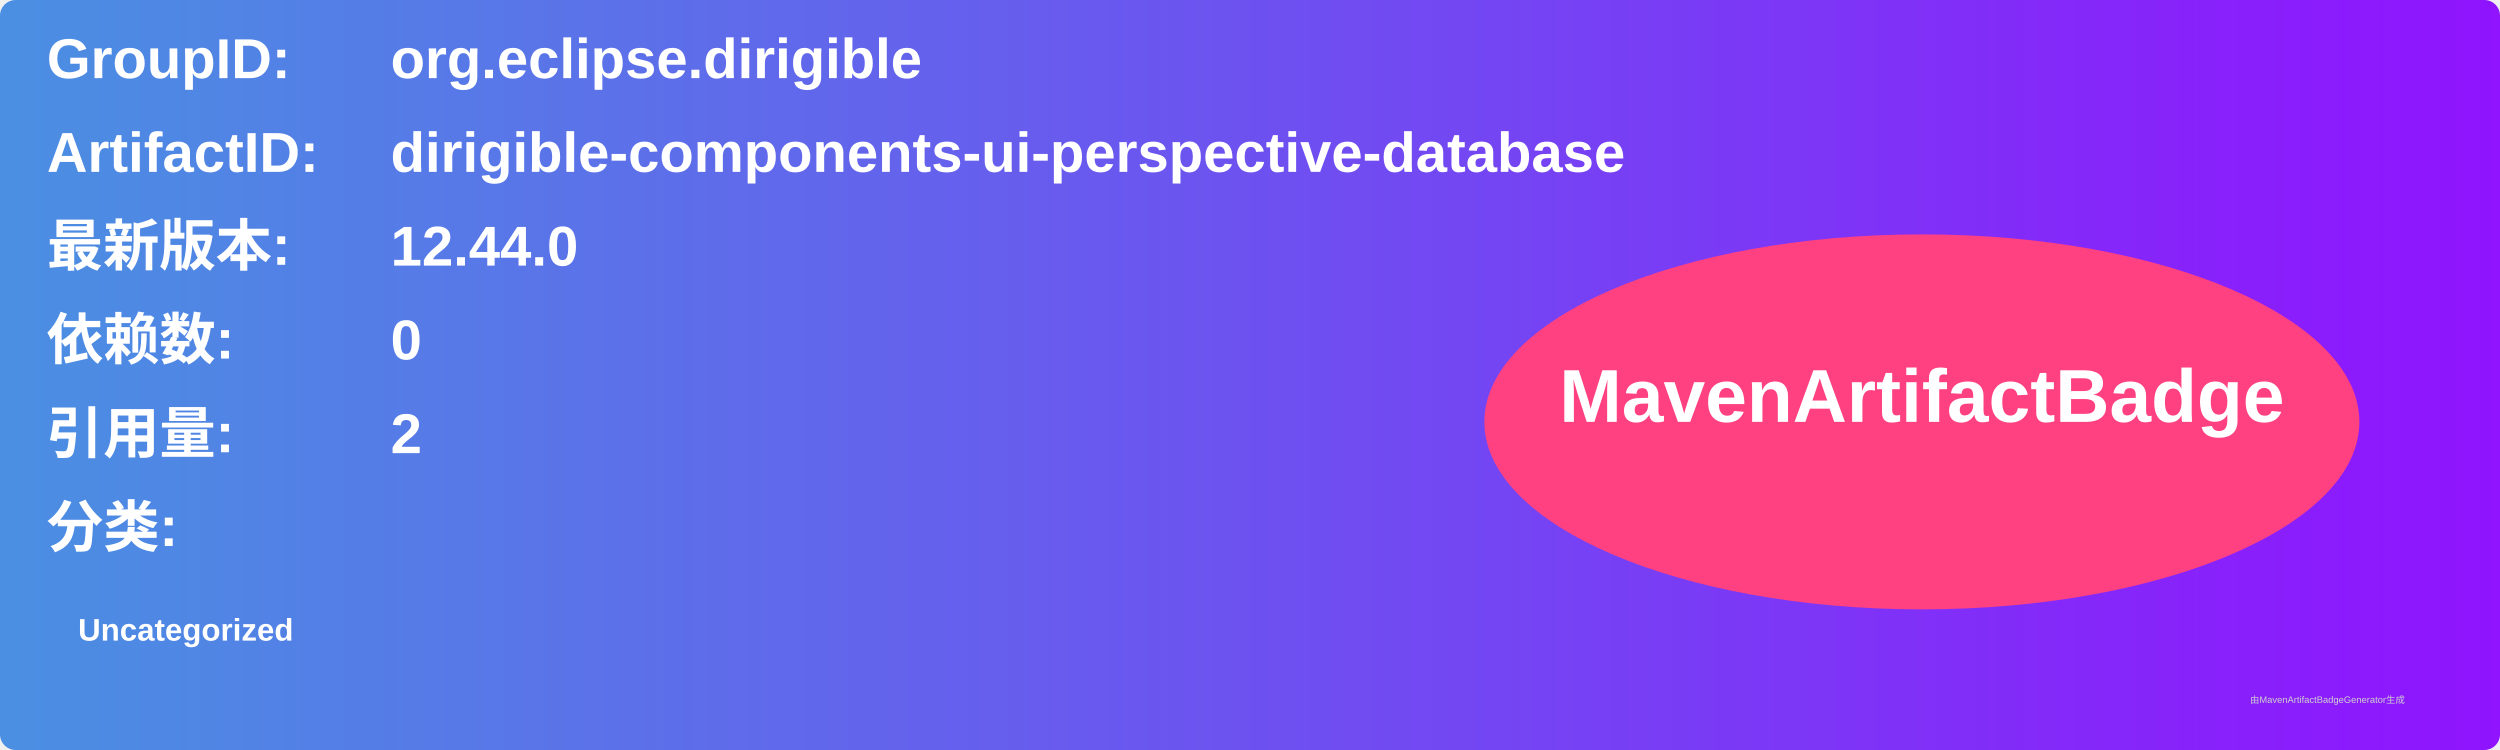
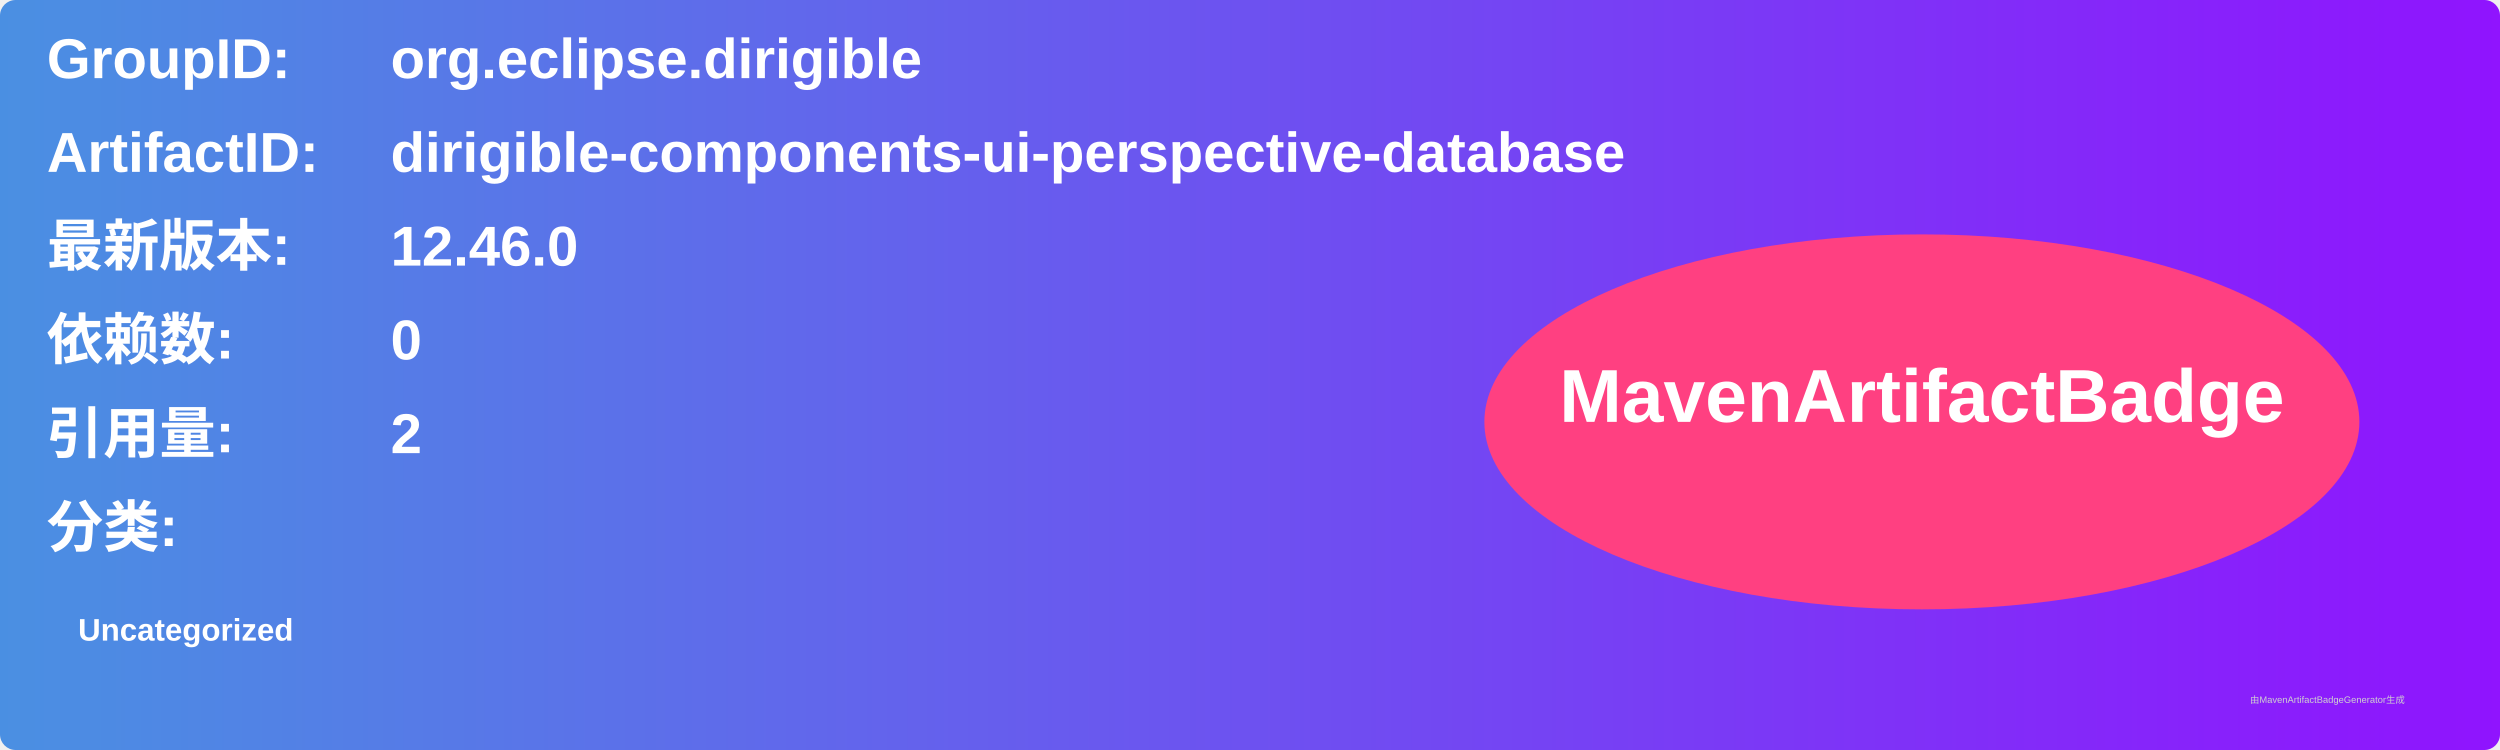
<svg xmlns="http://www.w3.org/2000/svg" width="800" height="240" viewBox="0 0 800 240">
  <linearGradient id="grad" x1="0%" y1="0%" x2="100%" y2="0%">
    <stop offset="0%" stop-color="#4a90e2" />
    <stop offset="100%" stop-color="#9013fe" />
  </linearGradient>
  <rect width="100%" height="100%" rx="5" ry="5" fill="url(#grad)" />
  <g transform="translate(15, 15)">
    <text x="0" y="10" font-family="Arial" font-size="18" fill="white" font-weight="bold" width="260">GroupID:</text>
    <text x="110" y="10" font-family="Arial" font-size="18" fill="white" font-weight="bold" width="460">org.eclipse.dirigible</text>
    <text x="0" y="40" font-family="Arial" font-size="18" fill="white" font-weight="bold" width="260">ArtifactID:</text>
    <text x="110" y="40" font-family="Arial" font-size="18" fill="white" font-weight="bold" width="460">dirigible-components-ui-perspective-database</text>
    <text x="0" y="70" font-family="Arial" font-size="18" fill="white" font-weight="bold">最新版本:</text>
    <text x="110" y="70" font-family="Arial" font-size="18" fill="white" font-weight="bold">
-       <tspan font-weight="bold">12.44.0</tspan>
+       <tspan font-weight="bold">12.46.0</tspan>
    </text>
    <text x="0" y="100" font-family="Arial" font-size="18" fill="white" font-weight="bold">依赖数: </text>
    <text x="110" y="100" font-family="Arial" font-size="18" fill="white">
      <tspan font-weight="bold">0</tspan>
    </text>
    <text x="0" y="130" font-family="Arial" font-size="18" fill="white" font-weight="bold">引用量: </text>
    <text x="110" y="130" font-family="Arial" font-size="18" fill="white">
      <tspan font-weight="bold">2</tspan>
    </text>
    <text x="0" y="160" font-family="Arial" font-size="18" fill="white" font-weight="bold">分类:</text>
    <text x="10" y="190" font-family="Arial" font-size="10" fill="white">
      <tspan font-weight="bold">Uncategorized</tspan>
    </text>
    <ellipse cx="600" cy="120" rx="140" ry="60" fill="#ff4081" />
    <text x="600" y="120" text-anchor="middle" font-family="Arial" font-size="24" fill="white" font-weight="bold">MavenArtifactBadge</text>
  </g>
  <text x="720" y="225" font-family="Arial" font-size="3" fill="#d0d0d0">由MavenArtifactBadgeGenerator生成</text>
</svg>
